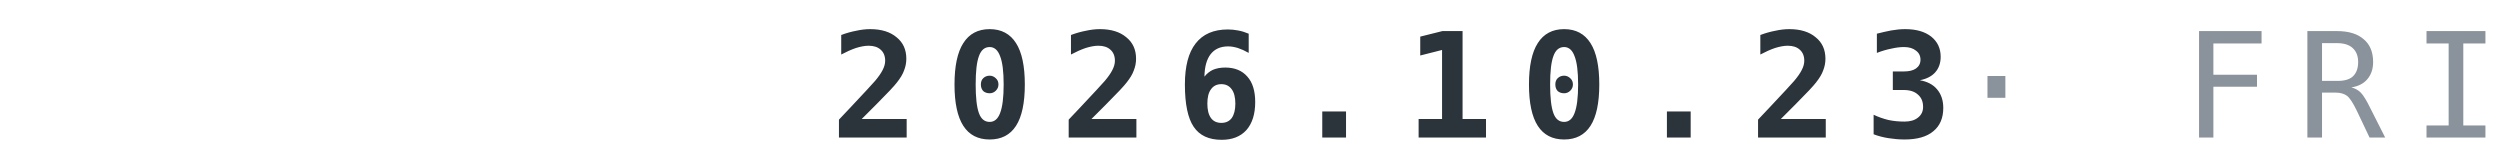
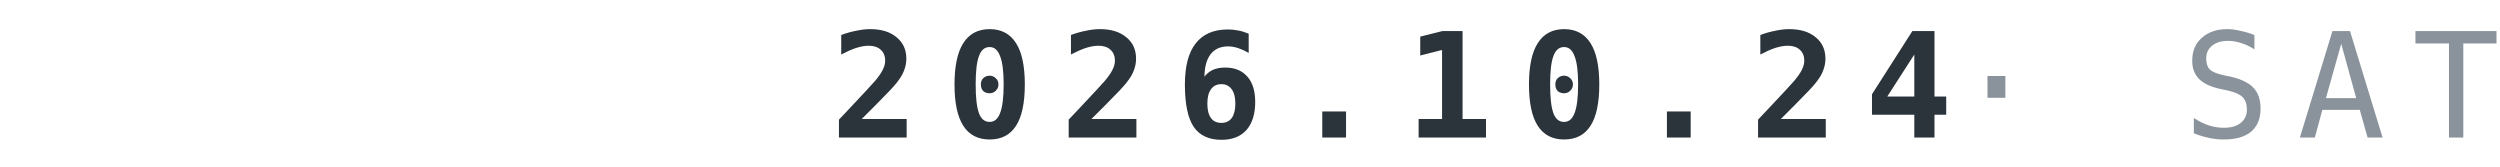
<svg xmlns="http://www.w3.org/2000/svg" width="240" height="16" viewBox="0 0 120 8">
-   <text x="120" y="6.6" text-anchor="end" font-family="IBM Plex Mono,ui-monospace,Menlo,Consolas,monospace" font-weight="700" font-size="7" letter-spacing="1.3" fill="#2B333B">2026.10.23<tspan fill="#8A939B" font-weight="500"> · FRI</tspan>
+   <text x="120" y="6.6" text-anchor="end" font-family="IBM Plex Mono,ui-monospace,Menlo,Consolas,monospace" font-weight="700" font-size="7" letter-spacing="1.3" fill="#2B333B">2026.10.24<tspan fill="#8A939B" font-weight="500"> · SAT</tspan>
  </text>
</svg>
